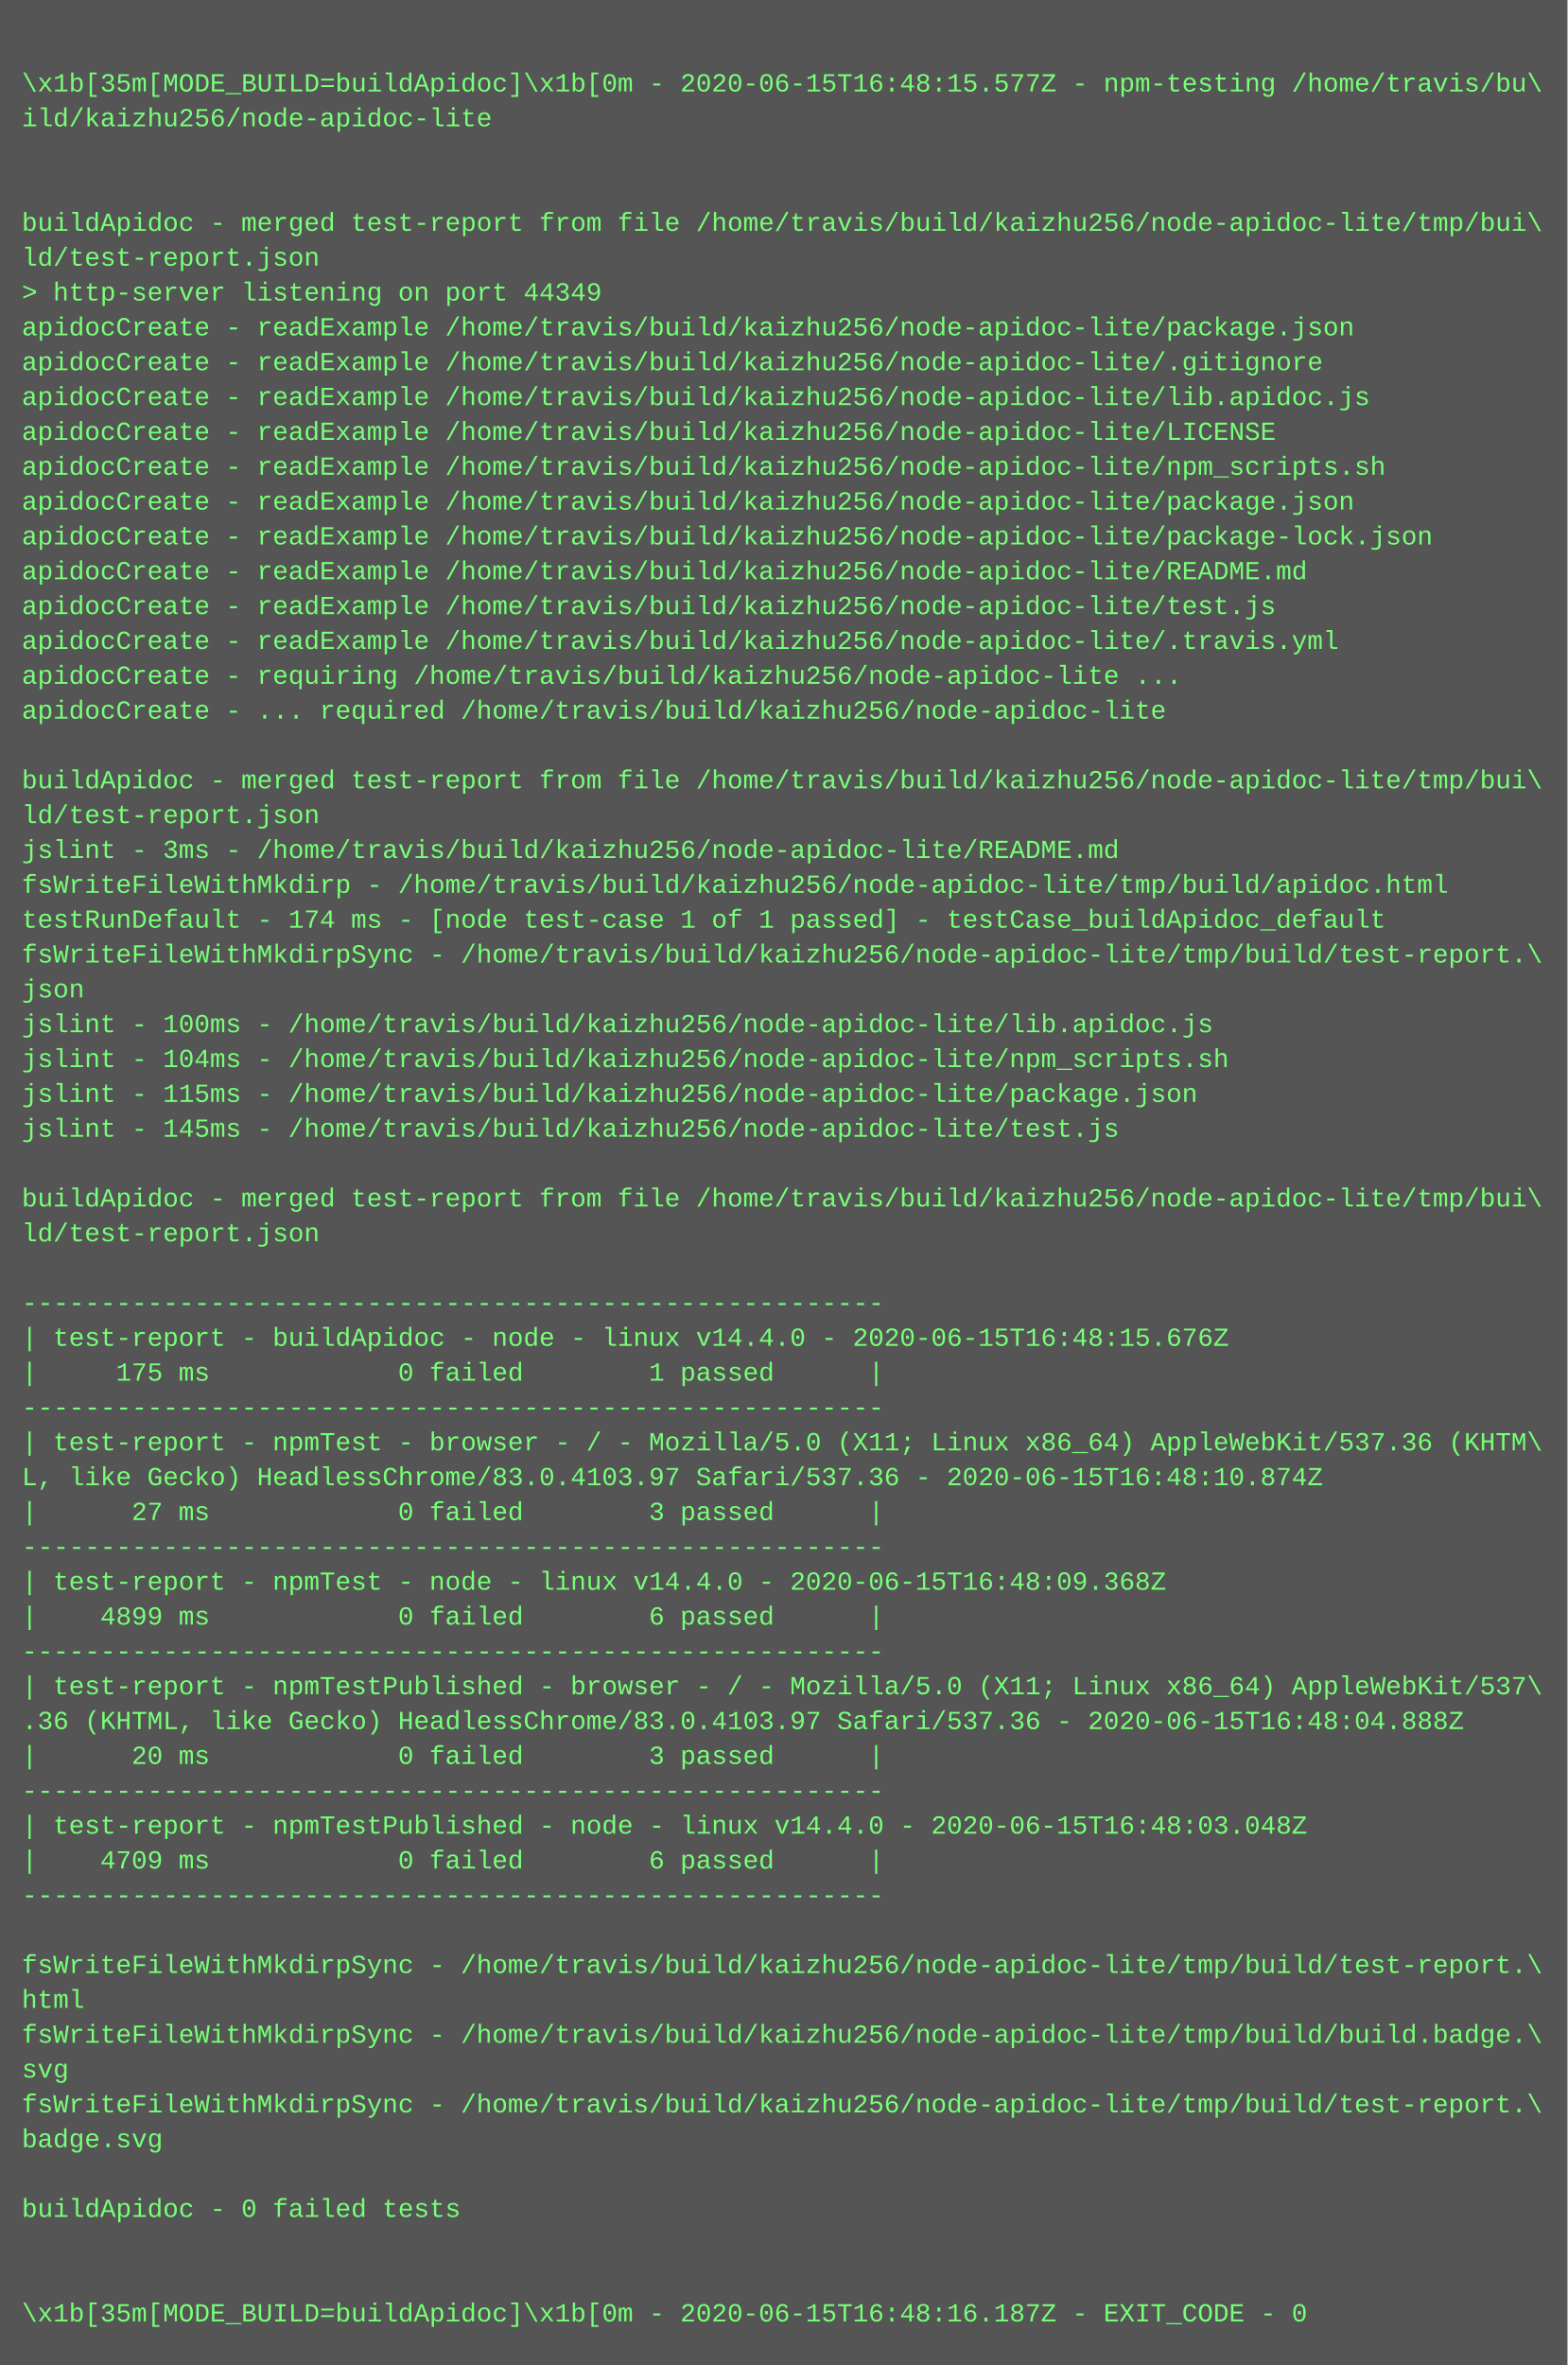
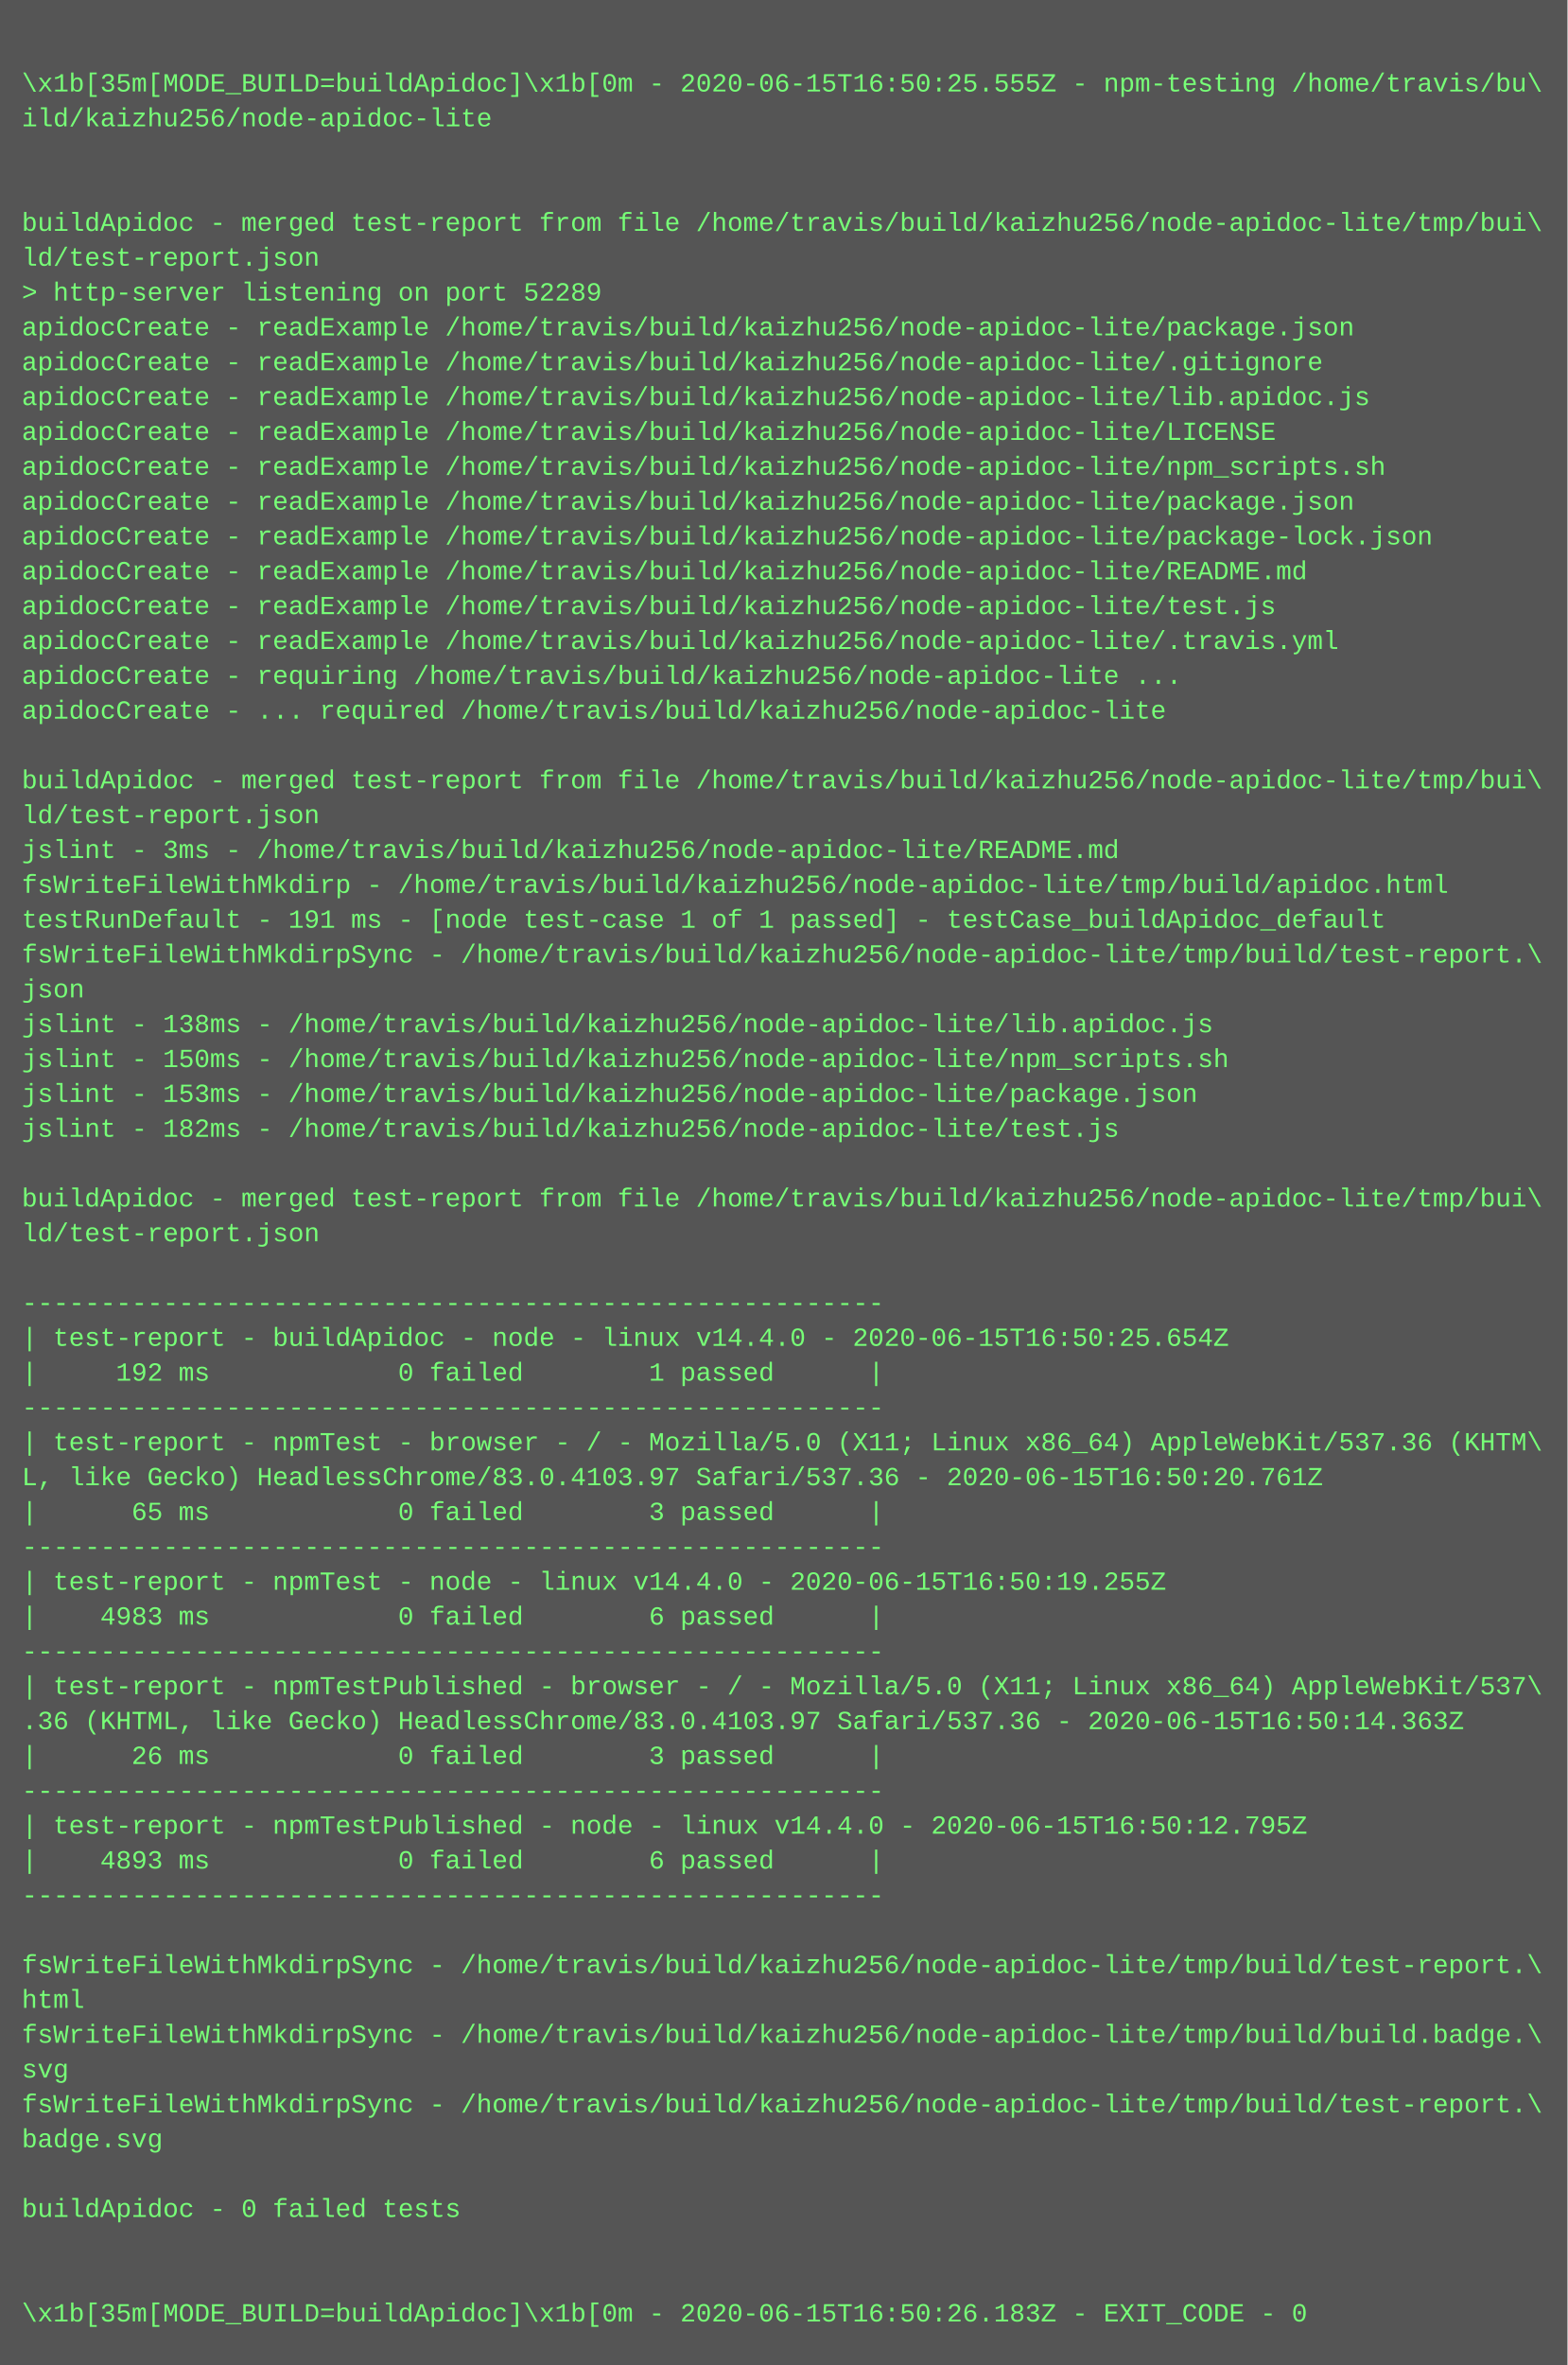
<svg xmlns="http://www.w3.org/2000/svg" height="1086" width="720">
  <rect height="1086" fill="#555" width="720" />
  <text fill="#7f7" font-family="Courier New" font-size="12" xml:space="preserve">
    <tspan x="10" y="26" />
-     <tspan x="10" y="42">\x1b[35m[MODE_BUILD=buildApidoc]\x1b[0m - 2020-06-15T16:48:15.577Z - npm-testing /home/travis/bu\</tspan>
+     <tspan x="10" y="42">\x1b[35m[MODE_BUILD=buildApidoc]\x1b[0m - 2020-06-15T16:50:25.555Z - npm-testing /home/travis/bu\</tspan>
    <tspan x="10" y="58">ild/kaizhu256/node-apidoc-lite</tspan>
    <tspan x="10" y="74" />
    <tspan x="10" y="90" />
    <tspan x="10" y="106">buildApidoc - merged test-report from file /home/travis/build/kaizhu256/node-apidoc-lite/tmp/bui\</tspan>
    <tspan x="10" y="122">ld/test-report.json</tspan>
-     <tspan x="10" y="138">&gt; http-server listening on port 44349</tspan>
+     <tspan x="10" y="138">&gt; http-server listening on port 52289</tspan>
    <tspan x="10" y="154">apidocCreate - readExample /home/travis/build/kaizhu256/node-apidoc-lite/package.json</tspan>
    <tspan x="10" y="170">apidocCreate - readExample /home/travis/build/kaizhu256/node-apidoc-lite/.gitignore</tspan>
    <tspan x="10" y="186">apidocCreate - readExample /home/travis/build/kaizhu256/node-apidoc-lite/lib.apidoc.js</tspan>
    <tspan x="10" y="202">apidocCreate - readExample /home/travis/build/kaizhu256/node-apidoc-lite/LICENSE</tspan>
    <tspan x="10" y="218">apidocCreate - readExample /home/travis/build/kaizhu256/node-apidoc-lite/npm_scripts.sh</tspan>
    <tspan x="10" y="234">apidocCreate - readExample /home/travis/build/kaizhu256/node-apidoc-lite/package.json</tspan>
    <tspan x="10" y="250">apidocCreate - readExample /home/travis/build/kaizhu256/node-apidoc-lite/package-lock.json</tspan>
    <tspan x="10" y="266">apidocCreate - readExample /home/travis/build/kaizhu256/node-apidoc-lite/README.md</tspan>
    <tspan x="10" y="282">apidocCreate - readExample /home/travis/build/kaizhu256/node-apidoc-lite/test.js</tspan>
    <tspan x="10" y="298">apidocCreate - readExample /home/travis/build/kaizhu256/node-apidoc-lite/.travis.yml</tspan>
    <tspan x="10" y="314">apidocCreate - requiring /home/travis/build/kaizhu256/node-apidoc-lite ...</tspan>
    <tspan x="10" y="330">apidocCreate - ... required /home/travis/build/kaizhu256/node-apidoc-lite</tspan>
    <tspan x="10" y="346" />
    <tspan x="10" y="362">buildApidoc - merged test-report from file /home/travis/build/kaizhu256/node-apidoc-lite/tmp/bui\</tspan>
    <tspan x="10" y="378">ld/test-report.json</tspan>
    <tspan x="10" y="394">jslint - 3ms - /home/travis/build/kaizhu256/node-apidoc-lite/README.md</tspan>
    <tspan x="10" y="410">fsWriteFileWithMkdirp - /home/travis/build/kaizhu256/node-apidoc-lite/tmp/build/apidoc.html</tspan>
-     <tspan x="10" y="426">testRunDefault - 174 ms - [node test-case 1 of 1 passed] - testCase_buildApidoc_default</tspan>
+     <tspan x="10" y="426">testRunDefault - 191 ms - [node test-case 1 of 1 passed] - testCase_buildApidoc_default</tspan>
    <tspan x="10" y="442">fsWriteFileWithMkdirpSync - /home/travis/build/kaizhu256/node-apidoc-lite/tmp/build/test-report.\</tspan>
    <tspan x="10" y="458">json</tspan>
-     <tspan x="10" y="474">jslint - 100ms - /home/travis/build/kaizhu256/node-apidoc-lite/lib.apidoc.js</tspan>
-     <tspan x="10" y="490">jslint - 104ms - /home/travis/build/kaizhu256/node-apidoc-lite/npm_scripts.sh</tspan>
-     <tspan x="10" y="506">jslint - 115ms - /home/travis/build/kaizhu256/node-apidoc-lite/package.json</tspan>
-     <tspan x="10" y="522">jslint - 145ms - /home/travis/build/kaizhu256/node-apidoc-lite/test.js</tspan>
+     <tspan x="10" y="474">jslint - 138ms - /home/travis/build/kaizhu256/node-apidoc-lite/lib.apidoc.js</tspan>
+     <tspan x="10" y="490">jslint - 150ms - /home/travis/build/kaizhu256/node-apidoc-lite/npm_scripts.sh</tspan>
+     <tspan x="10" y="506">jslint - 153ms - /home/travis/build/kaizhu256/node-apidoc-lite/package.json</tspan>
+     <tspan x="10" y="522">jslint - 182ms - /home/travis/build/kaizhu256/node-apidoc-lite/test.js</tspan>
    <tspan x="10" y="538" />
    <tspan x="10" y="554">buildApidoc - merged test-report from file /home/travis/build/kaizhu256/node-apidoc-lite/tmp/bui\</tspan>
    <tspan x="10" y="570">ld/test-report.json</tspan>
    <tspan x="10" y="586" />
    <tspan x="10" y="602">-------------------------------------------------------</tspan>
-     <tspan x="10" y="618">| test-report - buildApidoc - node - linux v14.4.0 - 2020-06-15T16:48:15.676Z</tspan>
-     <tspan x="10" y="634">|     175 ms            0 failed        1 passed      |</tspan>
+     <tspan x="10" y="618">| test-report - buildApidoc - node - linux v14.4.0 - 2020-06-15T16:50:25.654Z</tspan>
+     <tspan x="10" y="634">|     192 ms            0 failed        1 passed      |</tspan>
    <tspan x="10" y="650">-------------------------------------------------------</tspan>
    <tspan x="10" y="666">| test-report - npmTest - browser - / - Mozilla/5.0 (X11; Linux x86_64) AppleWebKit/537.36 (KHTM\</tspan>
-     <tspan x="10" y="682">L, like Gecko) HeadlessChrome/83.0.4103.97 Safari/537.36 - 2020-06-15T16:48:10.874Z</tspan>
-     <tspan x="10" y="698">|      27 ms            0 failed        3 passed      |</tspan>
+     <tspan x="10" y="682">L, like Gecko) HeadlessChrome/83.0.4103.97 Safari/537.36 - 2020-06-15T16:50:20.761Z</tspan>
+     <tspan x="10" y="698">|      65 ms            0 failed        3 passed      |</tspan>
    <tspan x="10" y="714">-------------------------------------------------------</tspan>
-     <tspan x="10" y="730">| test-report - npmTest - node - linux v14.4.0 - 2020-06-15T16:48:09.368Z</tspan>
-     <tspan x="10" y="746">|    4899 ms            0 failed        6 passed      |</tspan>
+     <tspan x="10" y="730">| test-report - npmTest - node - linux v14.4.0 - 2020-06-15T16:50:19.255Z</tspan>
+     <tspan x="10" y="746">|    4983 ms            0 failed        6 passed      |</tspan>
    <tspan x="10" y="762">-------------------------------------------------------</tspan>
    <tspan x="10" y="778">| test-report - npmTestPublished - browser - / - Mozilla/5.0 (X11; Linux x86_64) AppleWebKit/537\</tspan>
-     <tspan x="10" y="794">.36 (KHTML, like Gecko) HeadlessChrome/83.0.4103.97 Safari/537.36 - 2020-06-15T16:48:04.888Z</tspan>
-     <tspan x="10" y="810">|      20 ms            0 failed        3 passed      |</tspan>
+     <tspan x="10" y="794">.36 (KHTML, like Gecko) HeadlessChrome/83.0.4103.97 Safari/537.36 - 2020-06-15T16:50:14.363Z</tspan>
+     <tspan x="10" y="810">|      26 ms            0 failed        3 passed      |</tspan>
    <tspan x="10" y="826">-------------------------------------------------------</tspan>
-     <tspan x="10" y="842">| test-report - npmTestPublished - node - linux v14.4.0 - 2020-06-15T16:48:03.048Z</tspan>
-     <tspan x="10" y="858">|    4709 ms            0 failed        6 passed      |</tspan>
+     <tspan x="10" y="842">| test-report - npmTestPublished - node - linux v14.4.0 - 2020-06-15T16:50:12.795Z</tspan>
+     <tspan x="10" y="858">|    4893 ms            0 failed        6 passed      |</tspan>
    <tspan x="10" y="874">-------------------------------------------------------</tspan>
    <tspan x="10" y="890" />
    <tspan x="10" y="906">fsWriteFileWithMkdirpSync - /home/travis/build/kaizhu256/node-apidoc-lite/tmp/build/test-report.\</tspan>
    <tspan x="10" y="922">html</tspan>
    <tspan x="10" y="938">fsWriteFileWithMkdirpSync - /home/travis/build/kaizhu256/node-apidoc-lite/tmp/build/build.badge.\</tspan>
    <tspan x="10" y="954">svg</tspan>
    <tspan x="10" y="970">fsWriteFileWithMkdirpSync - /home/travis/build/kaizhu256/node-apidoc-lite/tmp/build/test-report.\</tspan>
    <tspan x="10" y="986">badge.svg</tspan>
    <tspan x="10" y="1002" />
    <tspan x="10" y="1018">buildApidoc - 0 failed tests</tspan>
    <tspan x="10" y="1034" />
    <tspan x="10" y="1050" />
-     <tspan x="10" y="1066">\x1b[35m[MODE_BUILD=buildApidoc]\x1b[0m - 2020-06-15T16:48:16.187Z - EXIT_CODE - 0</tspan>
+     <tspan x="10" y="1066">\x1b[35m[MODE_BUILD=buildApidoc]\x1b[0m - 2020-06-15T16:50:26.183Z - EXIT_CODE - 0</tspan>
  </text>
</svg>
